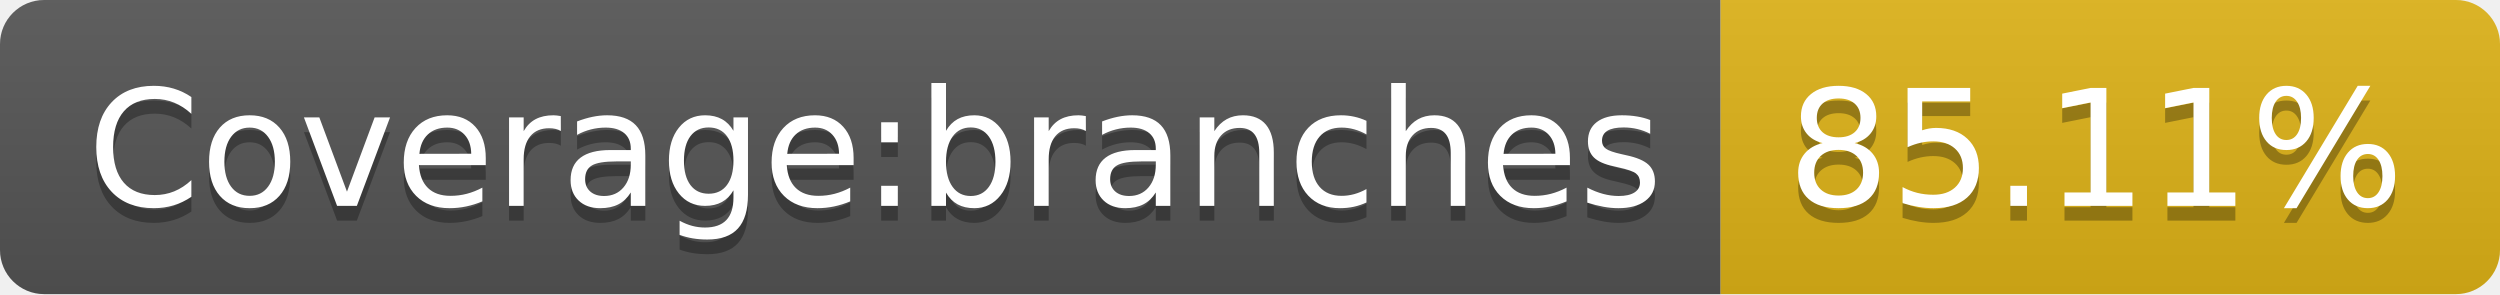
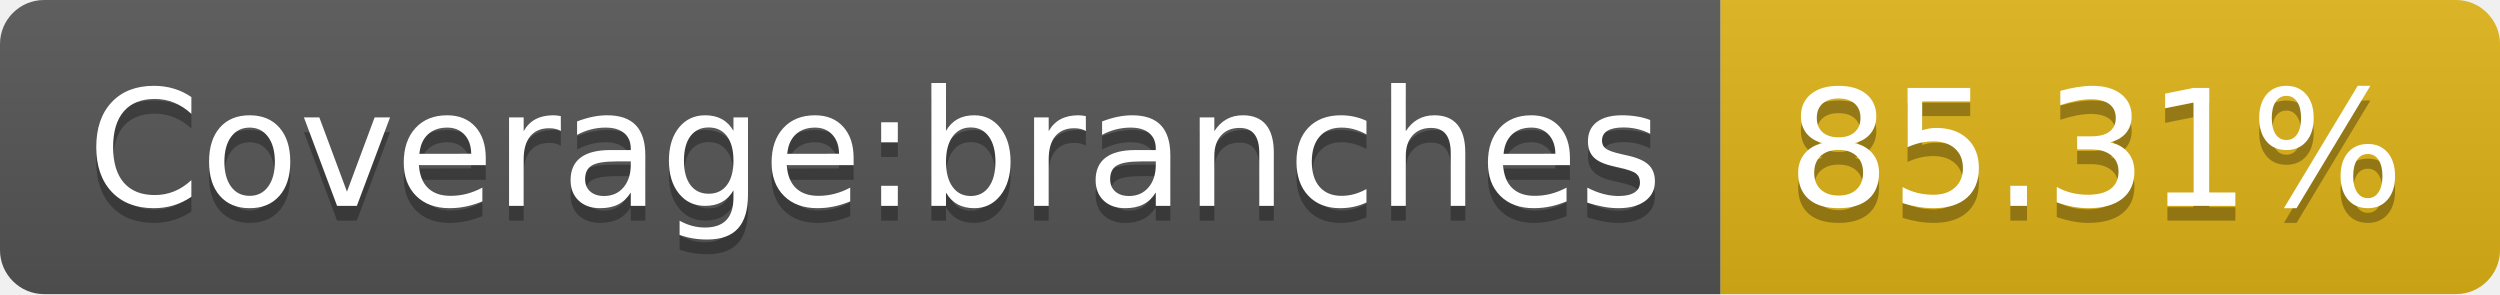
- <svg xmlns="http://www.w3.org/2000/svg" width="170" height="20" role="img" aria-label="Coverage:branches: 85.11%">
+ <svg xmlns="http://www.w3.org/2000/svg" width="170" height="20" role="img" aria-label="Coverage:branches: 85.31%">
  <linearGradient id="s" x2="0" y2="100%">
    <stop offset="0" stop-color="#bbb" stop-opacity=".1" />
    <stop offset="1" stop-opacity=".1" />
  </linearGradient>
  <clipPath id="r">
    <rect width="170" height="20" rx="3" fill="#fff" />
  </clipPath>
  <g clip-path="url(#r)">
    <rect width="117" height="20" fill="#555" />
    <rect x="117" width="53" height="20" fill="#dfb317" />
    <rect width="170" height="20" fill="url(#s)" />
  </g>
  <g fill="#fff" text-anchor="middle" font-family="Verdana,Geneva,DejaVu Sans,sans-serif" text-rendering="geometricPrecision" font-size="110">
    <text aria-hidden="true" x="595" y="150" fill="#010101" fill-opacity=".3" transform="scale(.1)" textLength="1070">Coverage:branches</text>
    <text x="595" y="140" transform="scale(.1)" fill="#fff" textLength="1070">Coverage:branches</text>
-     <text aria-hidden="true" x="1425" y="150" fill="#010101" fill-opacity=".3" transform="scale(.1)" textLength="430">85.11%</text>
-     <text x="1425" y="140" transform="scale(.1)" fill="#fff" textLength="430">85.11%</text>
+     <text aria-hidden="true" x="1425" y="150" fill="#010101" fill-opacity=".3" transform="scale(.1)" textLength="430">85.31%</text>
+     <text x="1425" y="140" transform="scale(.1)" fill="#fff" textLength="430">85.31%</text>
  </g>
</svg>
